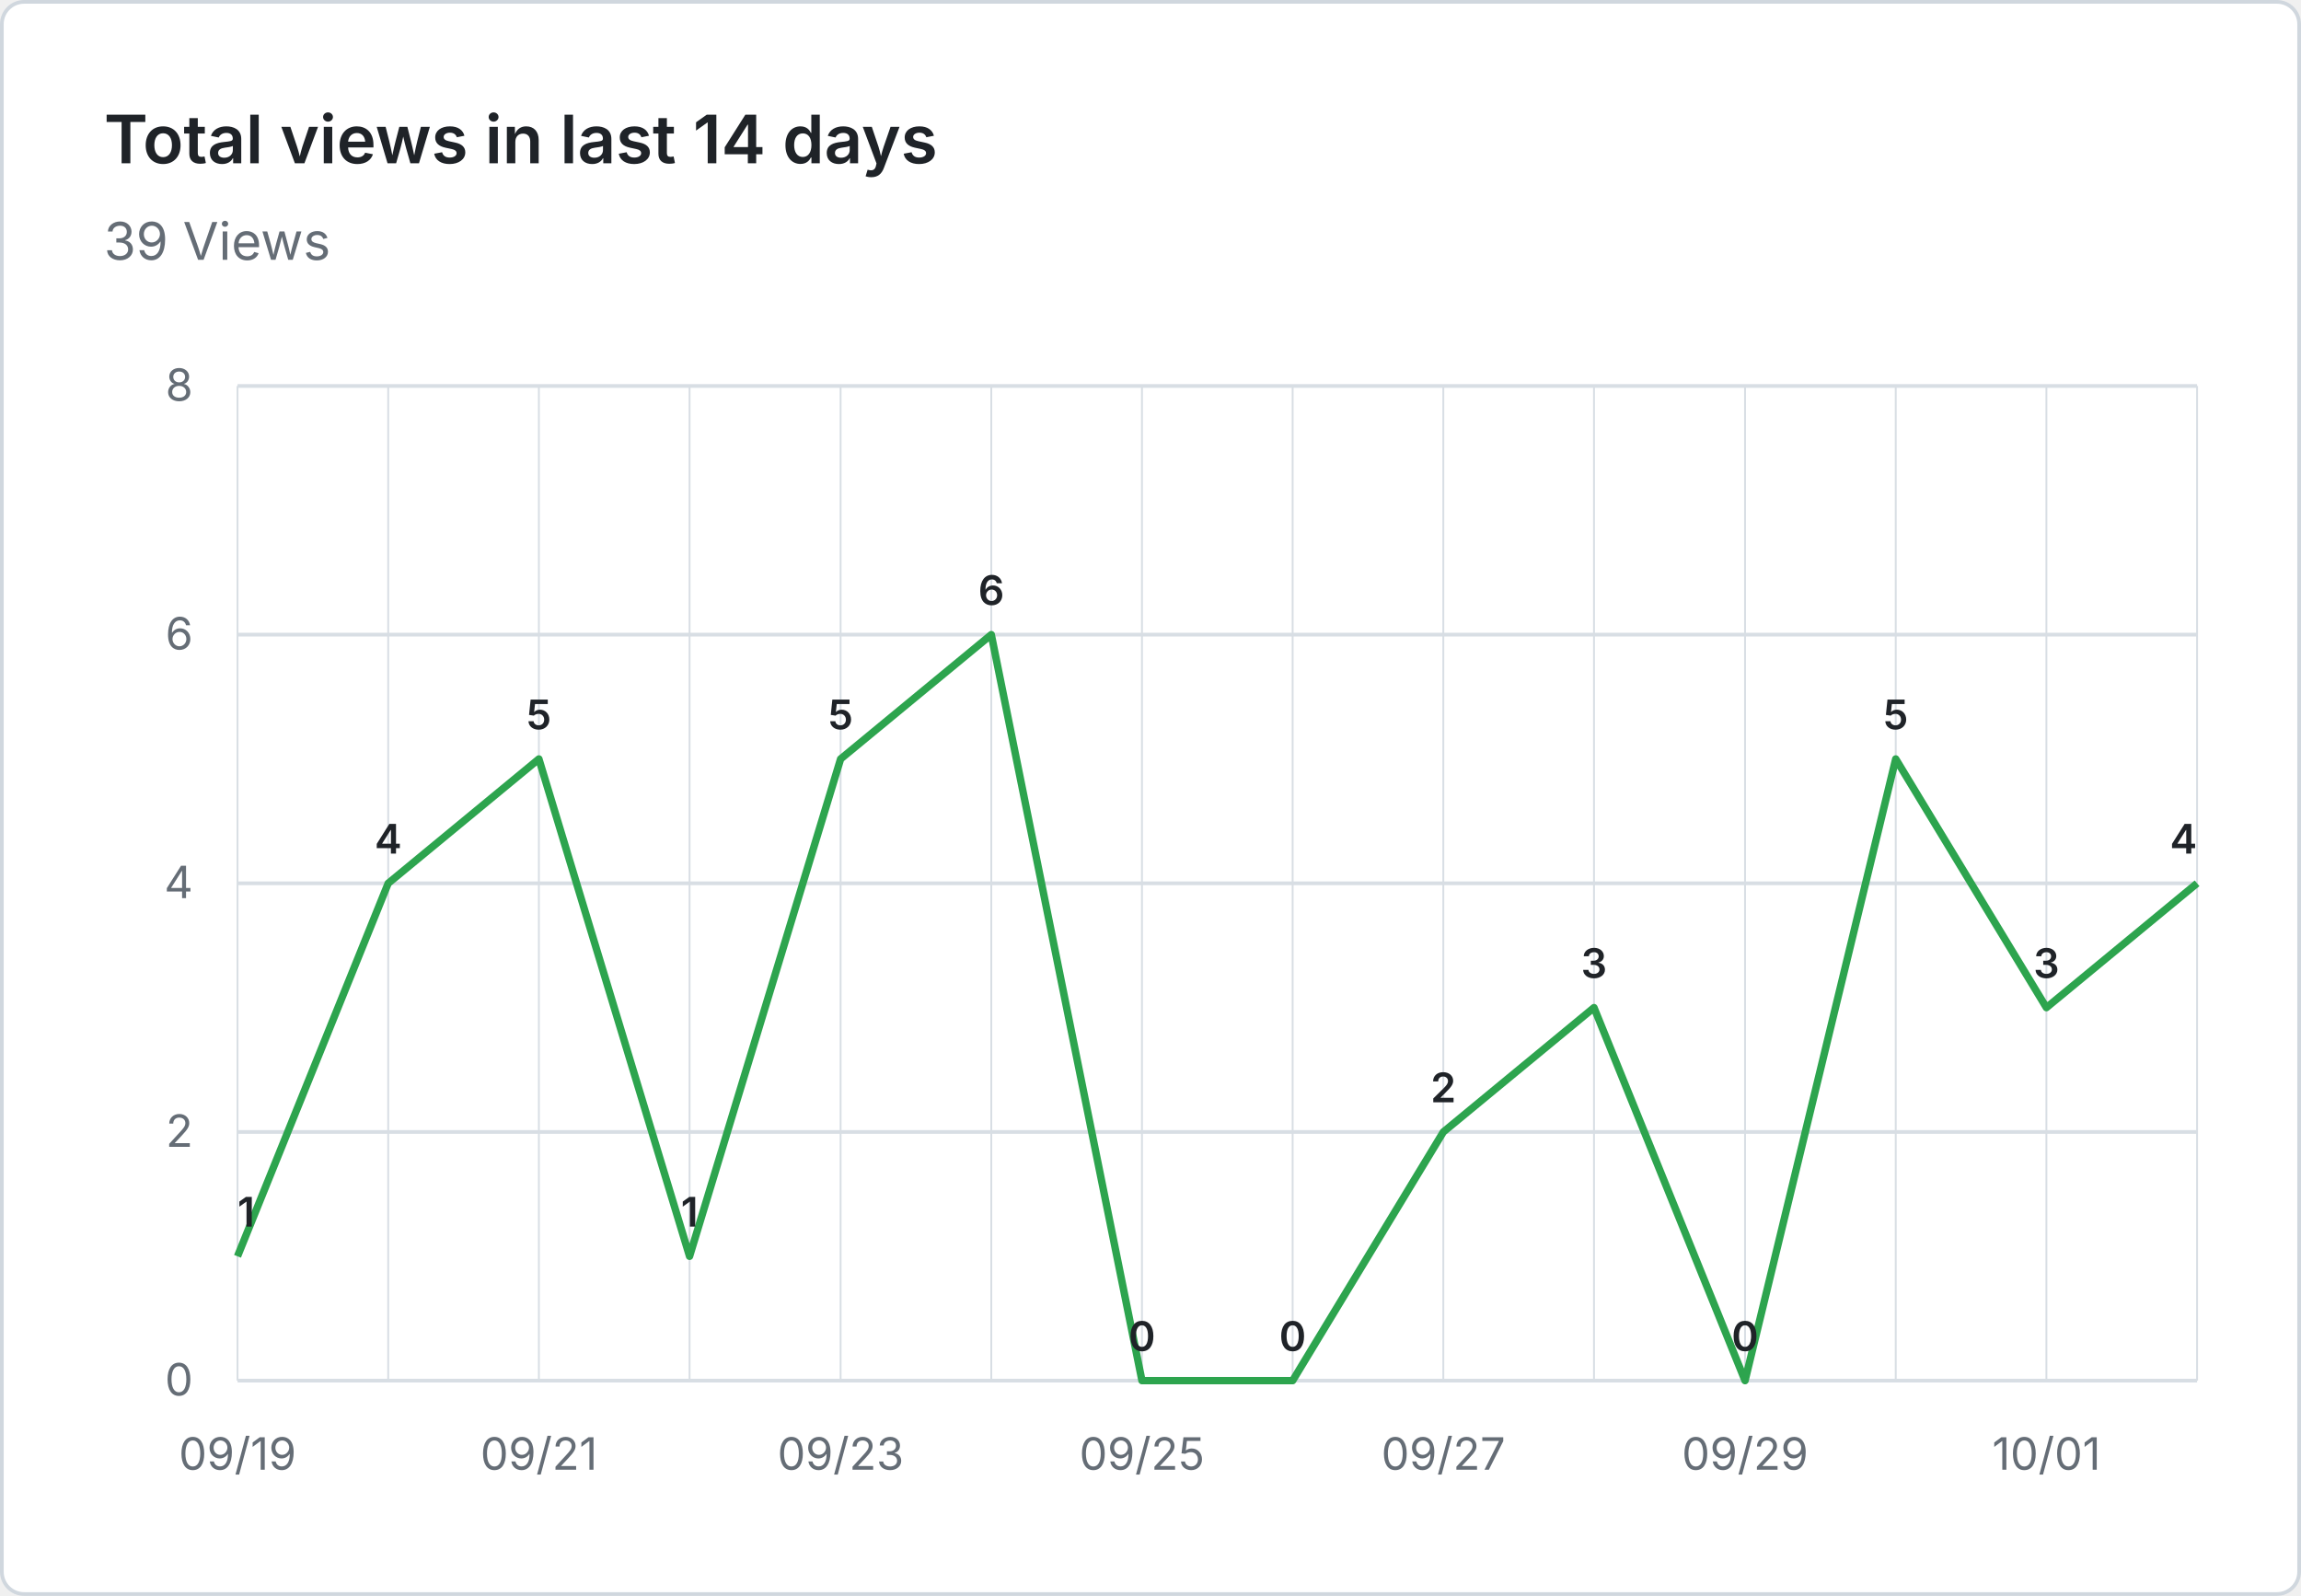
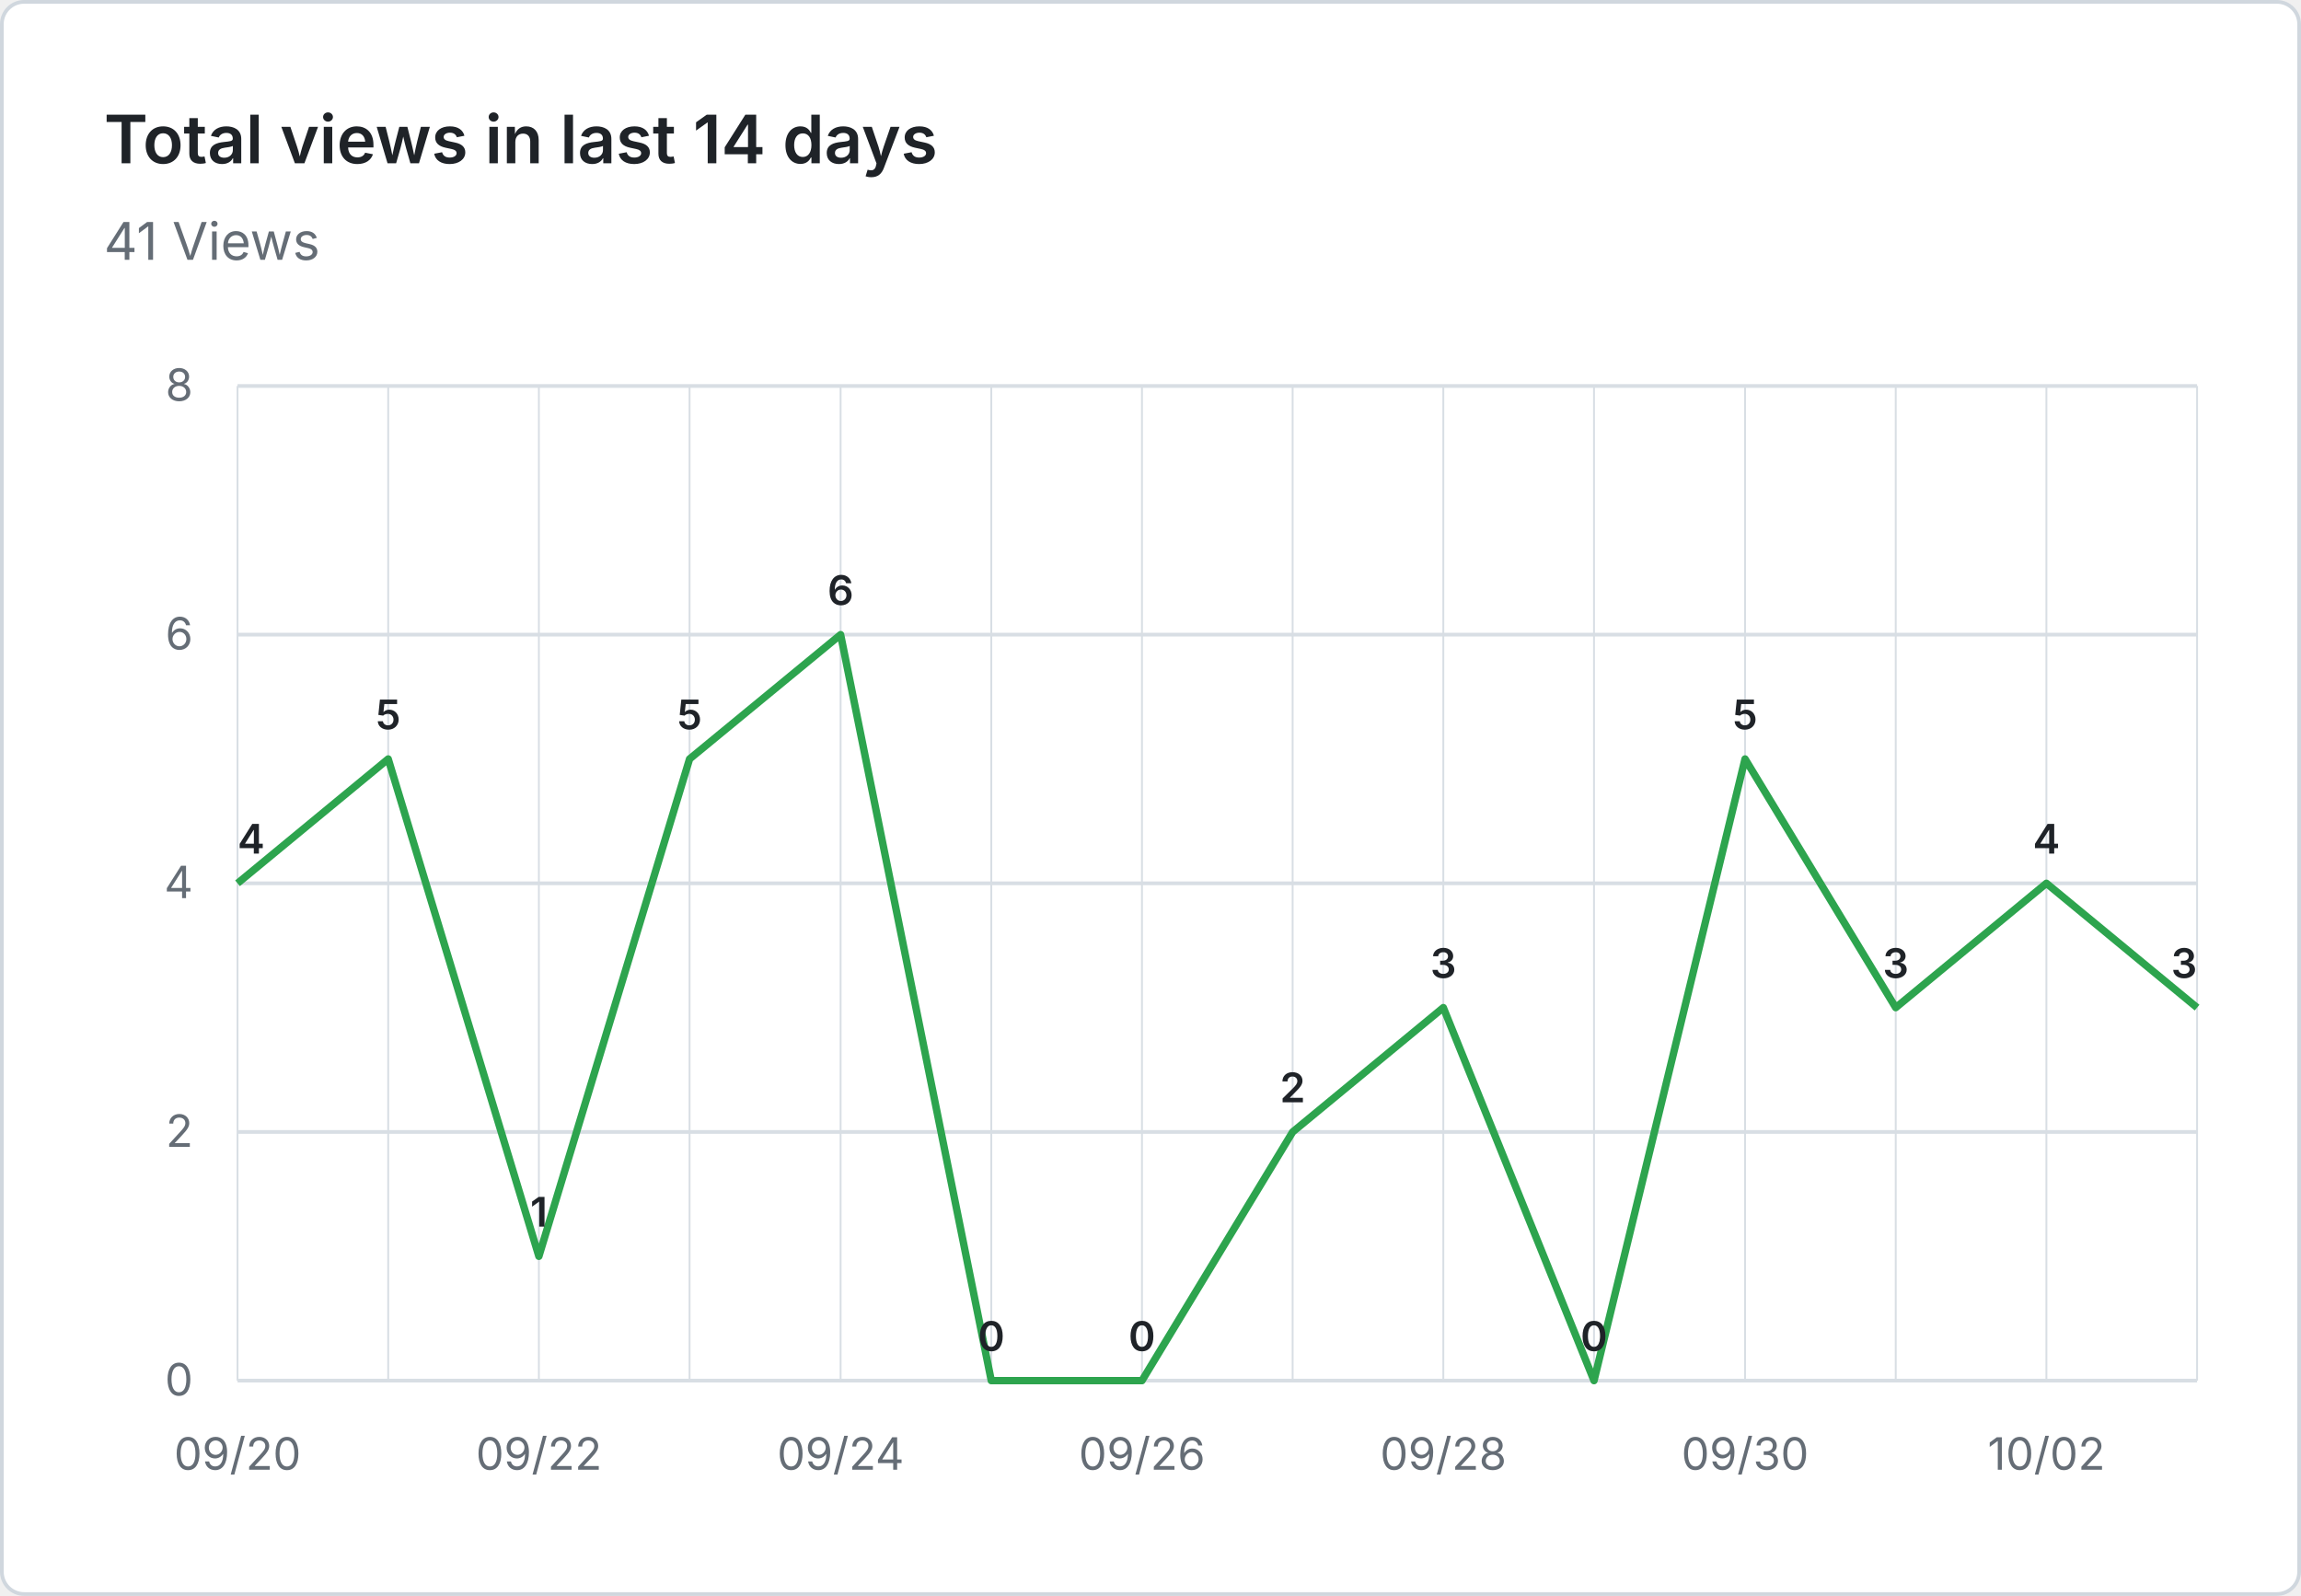
- <svg xmlns="http://www.w3.org/2000/svg" viewBox="0 0 620 430" width="620" height="430" role="img" aria-label="Total views in last 14 days: 39 Views">
+ <svg xmlns="http://www.w3.org/2000/svg" viewBox="0 0 620 430" width="620" height="430" role="img" aria-label="Total views in last 14 days: 41 Views">
  <rect x="0.5" y="0.5" width="619" height="429" fill="#ffffff" stroke="#d0d7de" rx="6" />
  <g font-family="system-ui, -apple-system, 'Segoe UI', sans-serif">
    <text x="28" y="44" fill="#1f2328" font-size="18" font-weight="600">Total views in last 14 days</text>
-     <text x="28" y="70" fill="#656d76" font-size="14">39 Views</text>
+     <text x="28" y="70" fill="#656d76" font-size="14">41 Views</text>
    <line x1="64" y1="372.0" x2="592" y2="372.0" stroke="#d8dee4" stroke-width="1" />
    <text x="52" y="376.0" text-anchor="end" fill="#656d76" font-size="12">0</text>
    <line x1="64" y1="305.0" x2="592" y2="305.0" stroke="#d8dee4" stroke-width="1" />
    <text x="52" y="309.0" text-anchor="end" fill="#656d76" font-size="12">2</text>
    <line x1="64" y1="238.0" x2="592" y2="238.0" stroke="#d8dee4" stroke-width="1" />
    <text x="52" y="242.0" text-anchor="end" fill="#656d76" font-size="12">4</text>
    <line x1="64" y1="171.0" x2="592" y2="171.0" stroke="#d8dee4" stroke-width="1" />
    <text x="52" y="175.0" text-anchor="end" fill="#656d76" font-size="12">6</text>
    <line x1="64" y1="104.0" x2="592" y2="104.0" stroke="#d8dee4" stroke-width="1" />
    <text x="52" y="108.0" text-anchor="end" fill="#656d76" font-size="12">8</text>
    <line x1="64.0" y1="104" x2="64.0" y2="372" stroke="#d8dee4" stroke-width="0.5" />
    <line x1="104.6" y1="104" x2="104.6" y2="372" stroke="#d8dee4" stroke-width="0.5" />
    <line x1="145.2" y1="104" x2="145.2" y2="372" stroke="#d8dee4" stroke-width="0.5" />
    <line x1="185.8" y1="104" x2="185.8" y2="372" stroke="#d8dee4" stroke-width="0.5" />
    <line x1="226.5" y1="104" x2="226.5" y2="372" stroke="#d8dee4" stroke-width="0.5" />
    <line x1="267.1" y1="104" x2="267.1" y2="372" stroke="#d8dee4" stroke-width="0.5" />
    <line x1="307.7" y1="104" x2="307.7" y2="372" stroke="#d8dee4" stroke-width="0.5" />
    <line x1="348.3" y1="104" x2="348.3" y2="372" stroke="#d8dee4" stroke-width="0.5" />
    <line x1="388.9" y1="104" x2="388.9" y2="372" stroke="#d8dee4" stroke-width="0.5" />
    <line x1="429.5" y1="104" x2="429.5" y2="372" stroke="#d8dee4" stroke-width="0.5" />
    <line x1="470.2" y1="104" x2="470.2" y2="372" stroke="#d8dee4" stroke-width="0.5" />
    <line x1="510.8" y1="104" x2="510.8" y2="372" stroke="#d8dee4" stroke-width="0.5" />
    <line x1="551.4" y1="104" x2="551.4" y2="372" stroke="#d8dee4" stroke-width="0.5" />
    <line x1="592.0" y1="104" x2="592.0" y2="372" stroke="#d8dee4" stroke-width="0.5" />
-     <text x="64.0" y="396" text-anchor="middle" fill="#656d76" font-size="12">09/19</text>
-     <text x="145.2" y="396" text-anchor="middle" fill="#656d76" font-size="12">09/21</text>
-     <text x="226.5" y="396" text-anchor="middle" fill="#656d76" font-size="12">09/23</text>
-     <text x="307.7" y="396" text-anchor="middle" fill="#656d76" font-size="12">09/25</text>
-     <text x="388.9" y="396" text-anchor="middle" fill="#656d76" font-size="12">09/27</text>
-     <text x="470.2" y="396" text-anchor="middle" fill="#656d76" font-size="12">09/29</text>
-     <text x="551.4" y="396" text-anchor="middle" fill="#656d76" font-size="12">10/01</text>
-     <path d="M 64.0 338.5 L 104.6 238.0 L 145.2 204.5 L 185.8 338.5 L 226.5 204.5 L 267.1 171.0 L 307.7 372.0 L 348.3 372.0 L 388.9 305.0 L 429.5 271.5 L 470.2 372.0 L 510.8 204.5 L 551.4 271.5 L 592.0 238.0" fill="none" stroke="#2da44e" stroke-width="2" stroke-linejoin="round" />
-     <text x="64.0" y="330.5" text-anchor="start" fill="#1f2328" font-size="11" font-weight="600">1</text>
-     <text x="104.6" y="230.0" text-anchor="middle" fill="#1f2328" font-size="11" font-weight="600">4</text>
-     <text x="145.2" y="196.5" text-anchor="middle" fill="#1f2328" font-size="11" font-weight="600">5</text>
-     <text x="185.8" y="330.5" text-anchor="middle" fill="#1f2328" font-size="11" font-weight="600">1</text>
-     <text x="226.5" y="196.5" text-anchor="middle" fill="#1f2328" font-size="11" font-weight="600">5</text>
-     <text x="267.1" y="163.0" text-anchor="middle" fill="#1f2328" font-size="11" font-weight="600">6</text>
+     <text x="64.0" y="396" text-anchor="middle" fill="#656d76" font-size="12">09/20</text>
+     <text x="145.2" y="396" text-anchor="middle" fill="#656d76" font-size="12">09/22</text>
+     <text x="226.5" y="396" text-anchor="middle" fill="#656d76" font-size="12">09/24</text>
+     <text x="307.7" y="396" text-anchor="middle" fill="#656d76" font-size="12">09/26</text>
+     <text x="388.9" y="396" text-anchor="middle" fill="#656d76" font-size="12">09/28</text>
+     <text x="470.2" y="396" text-anchor="middle" fill="#656d76" font-size="12">09/30</text>
+     <text x="551.4" y="396" text-anchor="middle" fill="#656d76" font-size="12">10/02</text>
+     <path d="M 64.0 238.0 L 104.6 204.5 L 145.2 338.5 L 185.8 204.5 L 226.5 171.0 L 267.1 372.0 L 307.7 372.0 L 348.3 305.0 L 388.9 271.5 L 429.5 372.0 L 470.2 204.5 L 510.8 271.5 L 551.4 238.0 L 592.0 271.5" fill="none" stroke="#2da44e" stroke-width="2" stroke-linejoin="round" />
+     <text x="64.0" y="230.0" text-anchor="start" fill="#1f2328" font-size="11" font-weight="600">4</text>
+     <text x="104.6" y="196.5" text-anchor="middle" fill="#1f2328" font-size="11" font-weight="600">5</text>
+     <text x="145.2" y="330.5" text-anchor="middle" fill="#1f2328" font-size="11" font-weight="600">1</text>
+     <text x="185.8" y="196.5" text-anchor="middle" fill="#1f2328" font-size="11" font-weight="600">5</text>
+     <text x="226.5" y="163.0" text-anchor="middle" fill="#1f2328" font-size="11" font-weight="600">6</text>
+     <text x="267.1" y="364.0" text-anchor="middle" fill="#1f2328" font-size="11" font-weight="600">0</text>
    <text x="307.7" y="364.0" text-anchor="middle" fill="#1f2328" font-size="11" font-weight="600">0</text>
-     <text x="348.3" y="364.0" text-anchor="middle" fill="#1f2328" font-size="11" font-weight="600">0</text>
-     <text x="388.9" y="297.0" text-anchor="middle" fill="#1f2328" font-size="11" font-weight="600">2</text>
-     <text x="429.5" y="263.5" text-anchor="middle" fill="#1f2328" font-size="11" font-weight="600">3</text>
-     <text x="470.2" y="364.0" text-anchor="middle" fill="#1f2328" font-size="11" font-weight="600">0</text>
-     <text x="510.8" y="196.5" text-anchor="middle" fill="#1f2328" font-size="11" font-weight="600">5</text>
-     <text x="551.4" y="263.5" text-anchor="middle" fill="#1f2328" font-size="11" font-weight="600">3</text>
-     <text x="592.0" y="230.0" text-anchor="end" fill="#1f2328" font-size="11" font-weight="600">4</text>
+     <text x="348.3" y="297.0" text-anchor="middle" fill="#1f2328" font-size="11" font-weight="600">2</text>
+     <text x="388.9" y="263.5" text-anchor="middle" fill="#1f2328" font-size="11" font-weight="600">3</text>
+     <text x="429.5" y="364.0" text-anchor="middle" fill="#1f2328" font-size="11" font-weight="600">0</text>
+     <text x="470.2" y="196.5" text-anchor="middle" fill="#1f2328" font-size="11" font-weight="600">5</text>
+     <text x="510.8" y="263.5" text-anchor="middle" fill="#1f2328" font-size="11" font-weight="600">3</text>
+     <text x="551.4" y="230.0" text-anchor="middle" fill="#1f2328" font-size="11" font-weight="600">4</text>
+     <text x="592.0" y="263.5" text-anchor="end" fill="#1f2328" font-size="11" font-weight="600">3</text>
  </g>
</svg>
